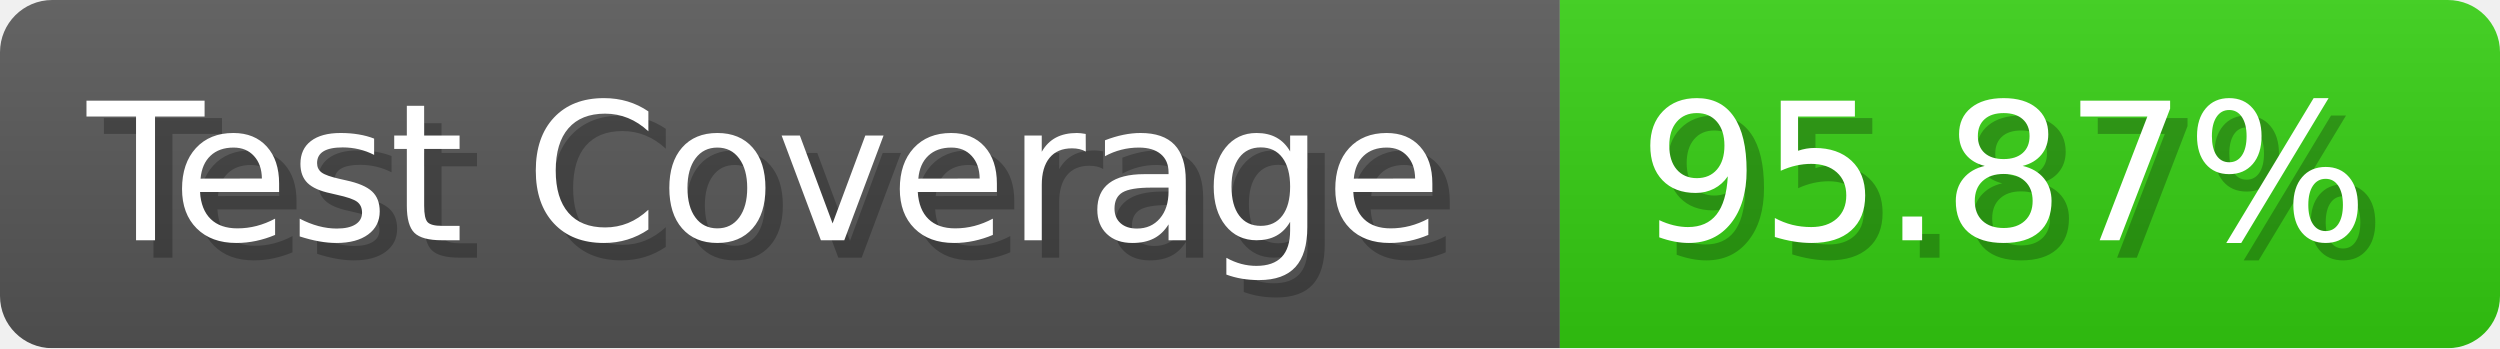
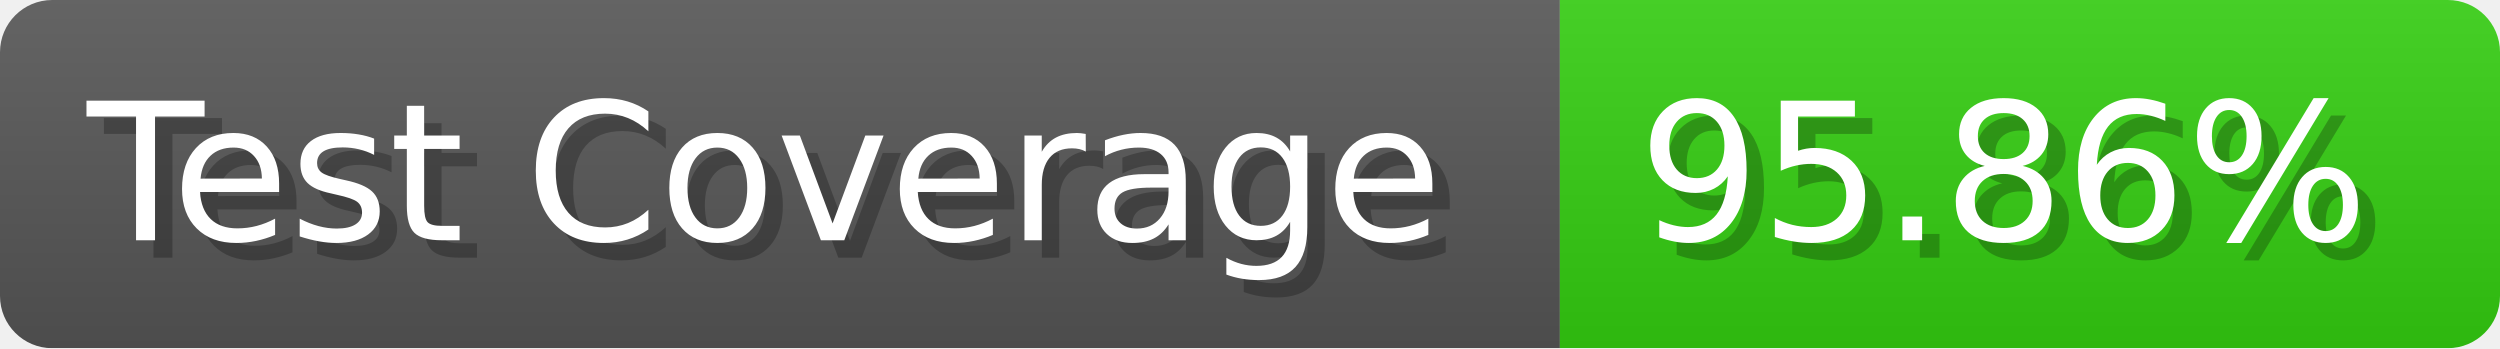
- <svg xmlns="http://www.w3.org/2000/svg" width="143.6" height="20" viewBox="0 0 1436 200" role="img" aria-label="Test Coverage: 95.87%">
+ <svg xmlns="http://www.w3.org/2000/svg" width="143.6" height="20" viewBox="0 0 1436 200" role="img" aria-label="Test Coverage: 95.86%">
  <linearGradient id="a" x2="0" y2="100%">
    <stop offset="0" stop-opacity=".1" stop-color="#EEE" />
    <stop offset="1" stop-opacity=".1" />
  </linearGradient>
  <mask id="m">
    <rect width="1436" height="200" rx="30" fill="#FFF" />
  </mask>
  <g mask="url(#m)">
    <rect width="896" height="200" fill="#555" />
    <rect width="540" height="200" fill="#3C1" x="896" />
    <rect width="1436" height="200" fill="url(#a)" />
  </g>
  <g aria-hidden="true" fill="#fff" text-anchor="start" font-family="Verdana,DejaVu Sans,sans-serif" font-size="110">
    <text x="60" y="148" textLength="796" fill="#000" opacity="0.25">Test Coverage</text>
    <text x="50" y="138" textLength="796">Test Coverage</text>
-     <text x="951" y="148" textLength="440" fill="#000" opacity="0.25">95.87%</text>
-     <text x="941" y="138" textLength="440">95.87%</text>
+     <text x="951" y="148" textLength="440" fill="#000" opacity="0.25">95.86%</text>
+     <text x="941" y="138" textLength="440">95.86%</text>
  </g>
</svg>
